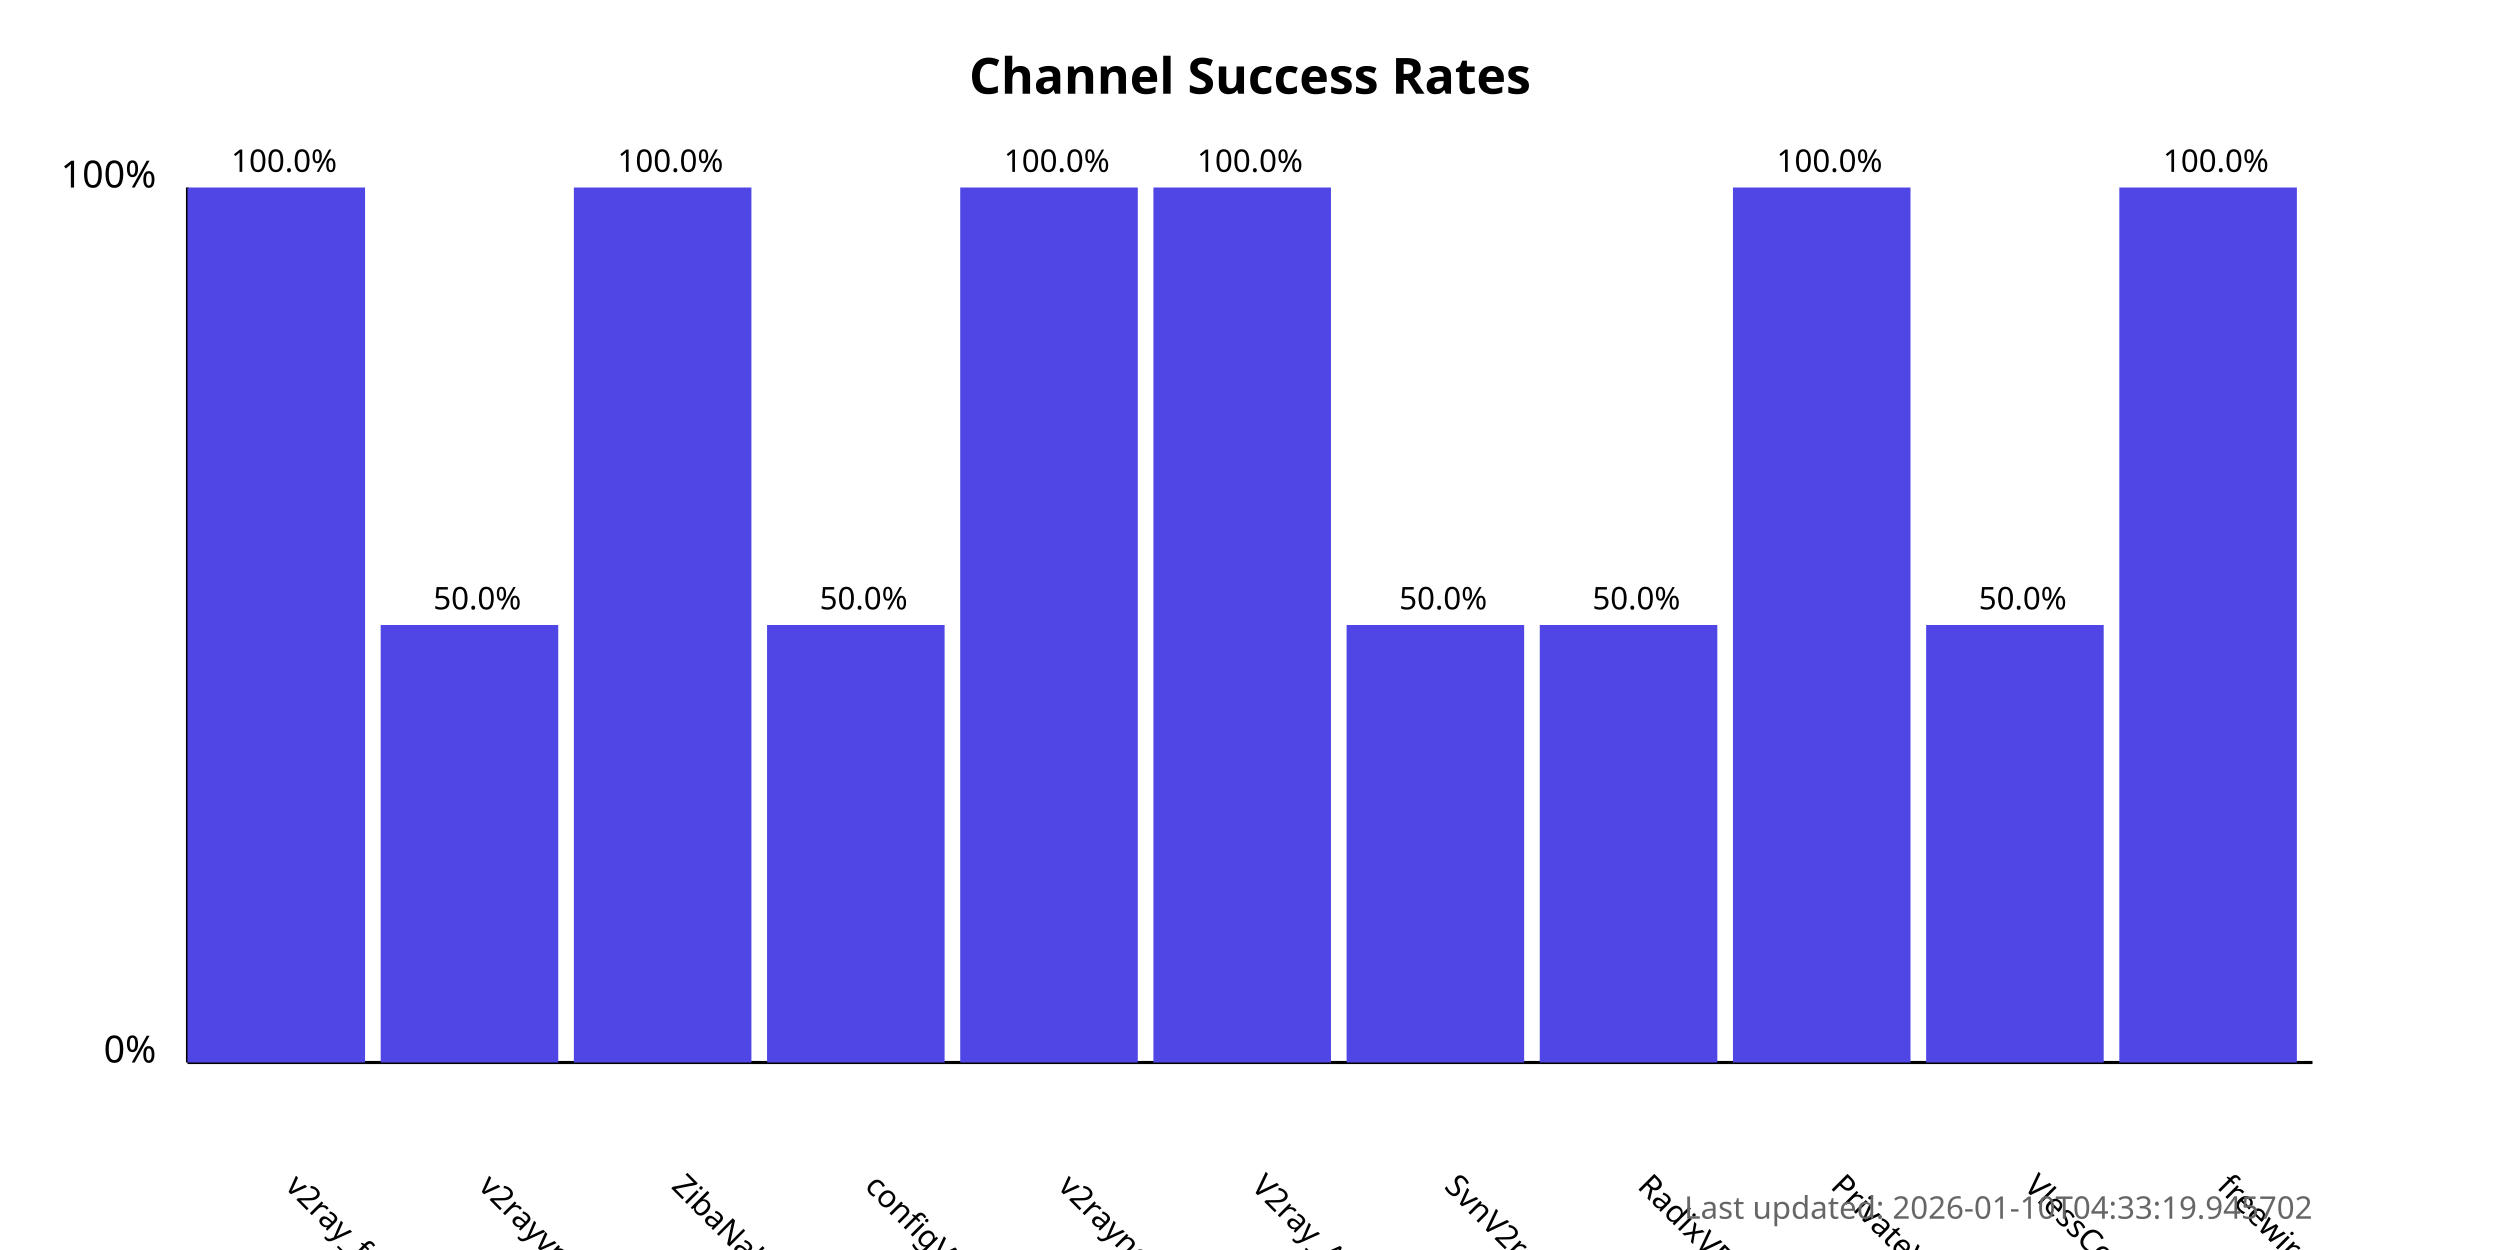
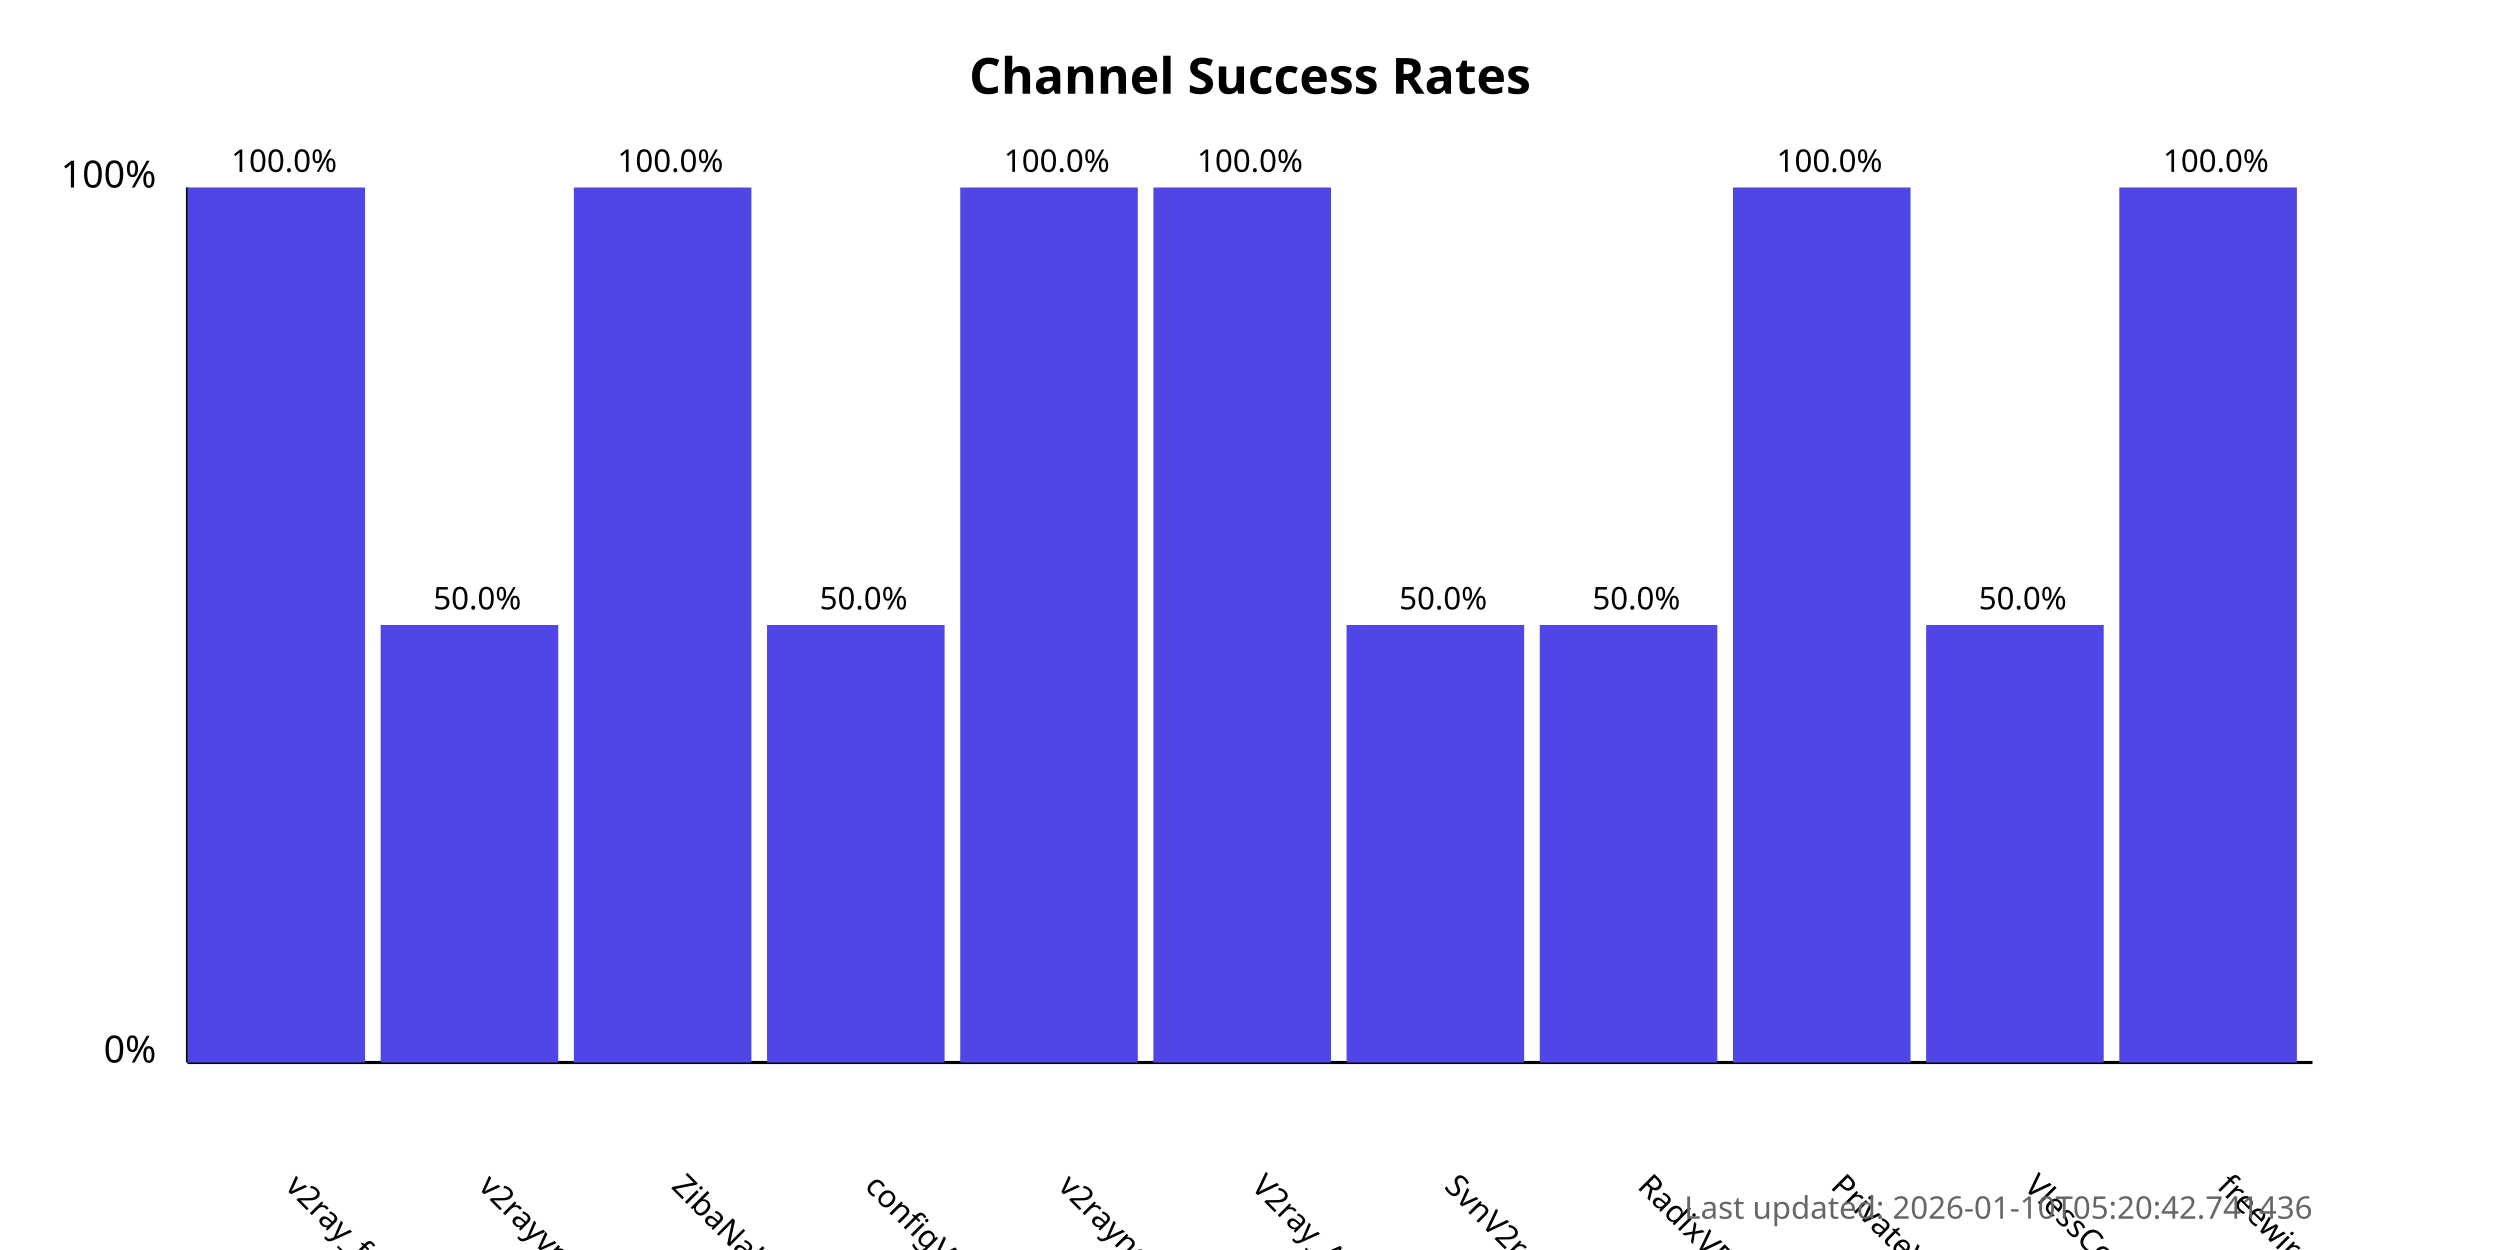
<svg xmlns="http://www.w3.org/2000/svg" width="800" height="400">
  <style>
            .chart-title { font: bold 16px sans-serif; }
            .axis-label { font: 12px sans-serif; }
            .tick-label { font: 10px sans-serif; }
            .bar { fill: #4f46e5; }
            .bar:hover { fill: #6366f1; }
            .timestamp { font: 10px sans-serif; fill: #666; }
        </style>
  <text x="400.0" y="30" text-anchor="middle" class="chart-title">
            Channel Success Rates
        </text>
  <line x1="60" y1="340" x2="60" y2="60" stroke="black" stroke-width="1" />
  <line x1="60" y1="340" x2="740" y2="340" stroke="black" stroke-width="1" />
  <text x="50" y="340" text-anchor="end" class="axis-label">0%</text>
  <text x="50" y="60" text-anchor="end" class="axis-label">100%</text>
  <g>
    <rect x="60" y="60.0" width="56.818" height="280.0" class="bar" />
    <text x="90.909" y="380" transform="rotate(45, 90.90909, 380)" text-anchor="start" class="tick-label">
                v2ray_free_conf
            </text>
    <text x="90.909" y="55.0" text-anchor="middle" class="tick-label">
                100.0%
            </text>
  </g>
  <g>
    <rect x="121.818" y="200.0" width="56.818" height="140.0" class="bar" />
    <text x="152.727" y="380" transform="rotate(45, 152.7273, 380)" text-anchor="start" class="tick-label">
                v2rayvpno
            </text>
    <text x="152.727" y="195.0" text-anchor="middle" class="tick-label">
                50.0%
            </text>
  </g>
  <g>
    <rect x="183.636" y="60.0" width="56.818" height="280.0" class="bar" />
    <text x="214.545" y="380" transform="rotate(45, 214.5455, 380)" text-anchor="start" class="tick-label">
                ZibaNabz
            </text>
    <text x="214.545" y="55.0" text-anchor="middle" class="tick-label">
                100.0%
            </text>
  </g>
  <g>
    <rect x="245.455" y="200.0" width="56.818" height="140.0" class="bar" />
    <text x="276.364" y="380" transform="rotate(45, 276.3636, 380)" text-anchor="start" class="tick-label">
                configV2rayForFree
            </text>
    <text x="276.364" y="195.0" text-anchor="middle" class="tick-label">
                50.0%
            </text>
  </g>
  <g>
    <rect x="307.273" y="60.0" width="56.818" height="280.0" class="bar" />
    <text x="338.182" y="380" transform="rotate(45, 338.1818, 380)" text-anchor="start" class="tick-label">
                v2rayngvpn
            </text>
    <text x="338.182" y="55.0" text-anchor="middle" class="tick-label">
                100.0%
            </text>
  </g>
  <g>
    <rect x="369.091" y="60.0" width="56.818" height="280.0" class="bar" />
    <text x="400.0" y="380" transform="rotate(45, 400.0, 380)" text-anchor="start" class="tick-label">
                V2ray_Alpha
            </text>
    <text x="400.0" y="55.0" text-anchor="middle" class="tick-label">
                100.0%
            </text>
  </g>
  <g>
    <rect x="430.909" y="200.0" width="56.818" height="140.0" class="bar" />
    <text x="461.818" y="380" transform="rotate(45, 461.8182, 380)" text-anchor="start" class="tick-label">
                SvnV2ray
            </text>
    <text x="461.818" y="195.0" text-anchor="middle" class="tick-label">
                50.0%
            </text>
  </g>
  <g>
    <rect x="492.727" y="200.0" width="56.818" height="140.0" class="bar" />
    <text x="523.636" y="380" transform="rotate(45, 523.6364, 380)" text-anchor="start" class="tick-label">
                RadixVPN
            </text>
    <text x="523.636" y="195.0" text-anchor="middle" class="tick-label">
                50.0%
            </text>
  </g>
  <g>
    <rect x="554.545" y="60.0" width="56.818" height="280.0" class="bar" />
    <text x="585.455" y="380" transform="rotate(45, 585.4545, 380)" text-anchor="start" class="tick-label">
                PrivateVPNs
            </text>
    <text x="585.455" y="55.0" text-anchor="middle" class="tick-label">
                100.0%
            </text>
  </g>
  <g>
    <rect x="616.364" y="200.0" width="56.818" height="140.0" class="bar" />
    <text x="647.273" y="380" transform="rotate(45, 647.2727, 380)" text-anchor="start" class="tick-label">
                VlessConfig
            </text>
    <text x="647.273" y="195.0" text-anchor="middle" class="tick-label">
                50.0%
            </text>
  </g>
  <g>
    <rect x="678.182" y="60.0" width="56.818" height="280.0" class="bar" />
    <text x="709.091" y="380" transform="rotate(45, 709.0909, 380)" text-anchor="start" class="tick-label">
                freewireguard
            </text>
    <text x="709.091" y="55.0" text-anchor="middle" class="tick-label">
                100.0%
            </text>
  </g>
  <text x="740" y="390" text-anchor="end" class="timestamp">
-             Last updated: 2026-01-10T04:33:19.945702
+             Last updated: 2026-01-10T05:20:42.741436
        </text>
</svg>
